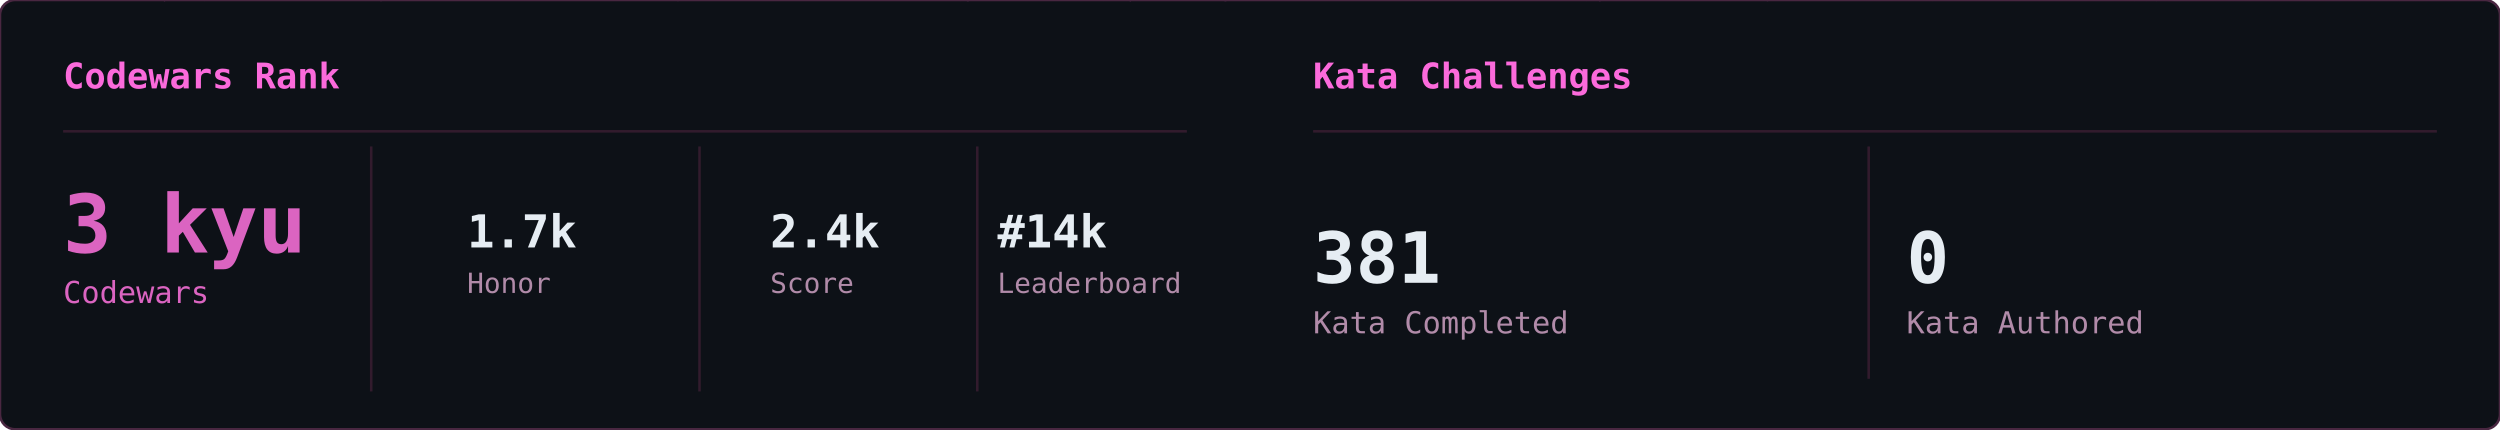
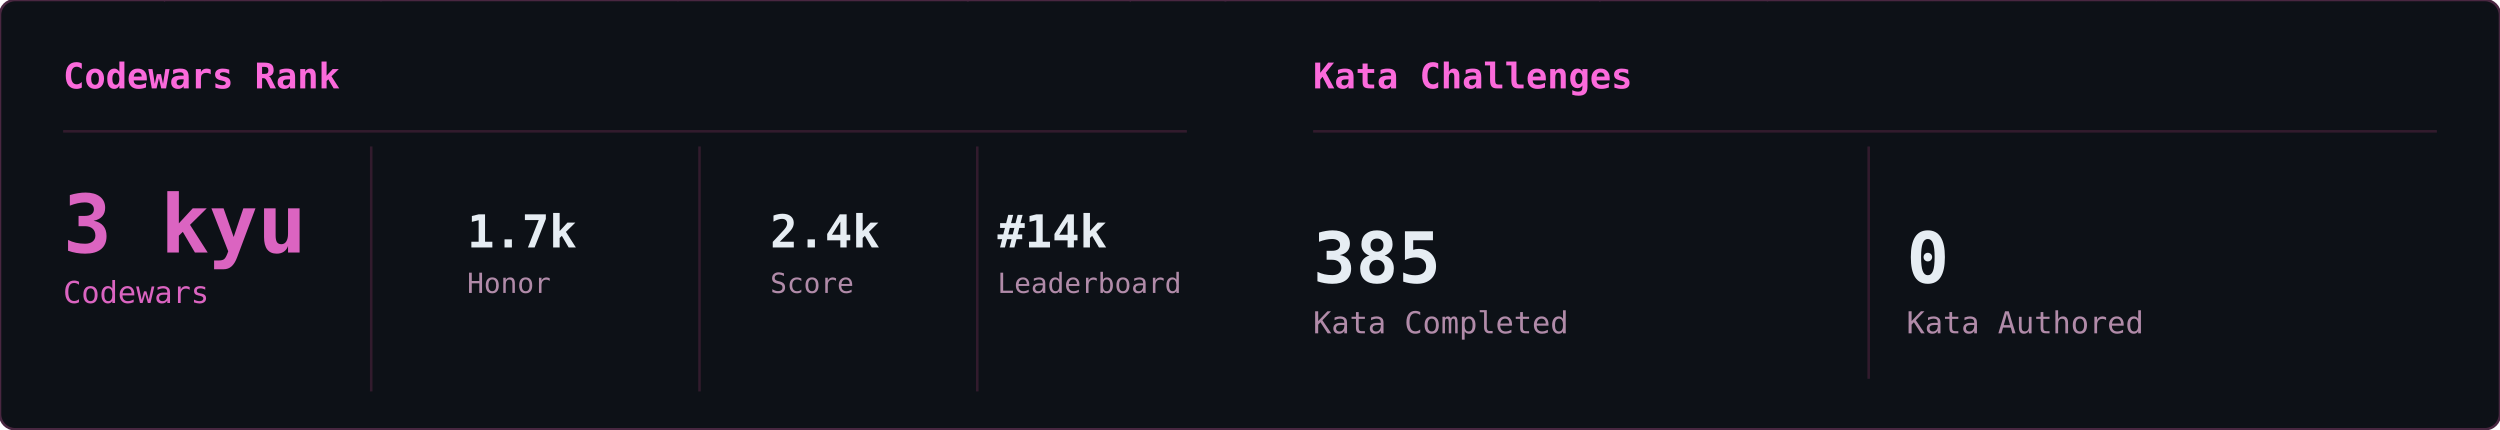
<svg xmlns="http://www.w3.org/2000/svg" width="990" height="170" viewBox="0 0 990 170">
  <defs>
    <clipPath id="row-clip">
      <rect width="990" height="170" rx="6" />
    </clipPath>
  </defs>
  <rect width="990" height="170" rx="6" fill="#0d1117" />
  <g clip-path="url(#row-clip)">
    <g transform="translate(0,0)">
      <g opacity="0.22" font-family="monospace" font-size="12">
        <style>@keyframes cwr3s0{from{transform:translateY(-46px)}to{transform:translateY(179px)}}@keyframes cwr4s0{from{transform:translateY(-60px)}to{transform:translateY(179px)}}@keyframes cwr5s0{from{transform:translateY(-74px)}to{transform:translateY(179px)}}@keyframes cwr6s0{from{transform:translateY(-88px)}to{transform:translateY(179px)}}</style>
        <g fill="#ff4fd8" style="animation:cwr6s0 2.41s linear -2.27s infinite">
          <text x="481">ｮ</text>
          <text x="481" y="-14" opacity=".86">ﾇ</text>
          <text x="481" y="-28" opacity=".71">ｮ</text>
          <text x="481" y="-42" opacity=".57">ﾐ</text>
          <text x="481" y="-56" opacity=".43">ｼ</text>
          <text x="481" y="-70" opacity=".29">ﾖ</text>
          <text x="481" y="-84" opacity=".14">0</text>
        </g>
        <g fill="#ff4fd8" style="animation:cwr6s0 2.46s linear -0.57s infinite">
          <text x="118">1</text>
          <text x="118" y="-14" opacity=".86">ﾋ</text>
          <text x="118" y="-28" opacity=".71">ﾆ</text>
          <text x="118" y="-42" opacity=".57">ｪ</text>
          <text x="118" y="-56" opacity=".43">ﾜ</text>
          <text x="118" y="-70" opacity=".29">ｶ</text>
          <text x="118" y="-84" opacity=".14">8</text>
        </g>
        <g fill="#ff4fd8" style="animation:cwr3s0 2.63s linear -2.08s infinite">
          <text x="378">ｳ</text>
          <text x="378" y="-14" opacity=".75">ﾃ</text>
          <text x="378" y="-28" opacity=".5">ｶ</text>
          <text x="378" y="-42" opacity=".25">ﾘ</text>
        </g>
        <g fill="#ff4fd8" style="animation:cwr3s0 1.85s linear -0.57s infinite">
          <text x="340">6</text>
          <text x="340" y="-14" opacity=".75">ｶ</text>
          <text x="340" y="-28" opacity=".5">ｿ</text>
          <text x="340" y="-42" opacity=".25">ｲ</text>
        </g>
        <g fill="#ff4fd8" style="animation:cwr4s0 1.59s linear -0.58s infinite">
          <text x="480">9</text>
          <text x="480" y="-14" opacity=".8">ﾁ</text>
          <text x="480" y="-28" opacity=".6">ﾙ</text>
          <text x="480" y="-42" opacity=".4">ﾓ</text>
          <text x="480" y="-56" opacity=".2">ｭ</text>
        </g>
        <g fill="#ff4fd8" style="animation:cwr4s0 1.87s linear -0.94s infinite">
          <text x="213">9</text>
          <text x="213" y="-14" opacity=".8">ｻ</text>
          <text x="213" y="-28" opacity=".6">ｻ</text>
          <text x="213" y="-42" opacity=".4">9</text>
          <text x="213" y="-56" opacity=".2">ｿ</text>
        </g>
        <g fill="#ff4fd8" style="animation:cwr5s0 2.16s linear -0.91s infinite">
          <text x="206">ｱ</text>
          <text x="206" y="-14" opacity=".83">ﾀ</text>
          <text x="206" y="-28" opacity=".67">ｪ</text>
          <text x="206" y="-42" opacity=".5">5</text>
          <text x="206" y="-56" opacity=".33">ｳ</text>
          <text x="206" y="-70" opacity=".17">ﾋ</text>
        </g>
        <g fill="#ff4fd8" style="animation:cwr3s0 3.01s linear -2.49s infinite">
          <text x="39">0</text>
          <text x="39" y="-14" opacity=".75">ﾉ</text>
          <text x="39" y="-28" opacity=".5">ﾉ</text>
          <text x="39" y="-42" opacity=".25">ﾛ</text>
        </g>
        <g fill="#ff4fd8" style="animation:cwr5s0 1.70s linear -0.77s infinite">
          <text x="379">ｮ</text>
          <text x="379" y="-14" opacity=".83">ﾏ</text>
          <text x="379" y="-28" opacity=".67">ｴ</text>
          <text x="379" y="-42" opacity=".5">ｮ</text>
          <text x="379" y="-56" opacity=".33">0</text>
          <text x="379" y="-70" opacity=".17">2</text>
        </g>
        <g fill="#ff4fd8" style="animation:cwr3s0 2.58s linear -0.52s infinite">
          <text x="143">ﾅ</text>
          <text x="143" y="-14" opacity=".75">ﾃ</text>
          <text x="143" y="-28" opacity=".5">ｦ</text>
          <text x="143" y="-42" opacity=".25">ﾛ</text>
        </g>
        <g fill="#ff4fd8" style="animation:cwr5s0 2.89s linear -0.76s infinite">
          <text x="234">ｺ</text>
          <text x="234" y="-14" opacity=".83">ｽ</text>
          <text x="234" y="-28" opacity=".67">ｭ</text>
          <text x="234" y="-42" opacity=".5">ｺ</text>
          <text x="234" y="-56" opacity=".33">ｧ</text>
          <text x="234" y="-70" opacity=".17">ﾙ</text>
        </g>
        <g fill="#ff4fd8" style="animation:cwr5s0 2.14s linear -1.26s infinite">
          <text x="463">ｸ</text>
          <text x="463" y="-14" opacity=".83">ｴ</text>
          <text x="463" y="-28" opacity=".67">ｶ</text>
          <text x="463" y="-42" opacity=".5">ｺ</text>
          <text x="463" y="-56" opacity=".33">ﾚ</text>
          <text x="463" y="-70" opacity=".17">ﾚ</text>
        </g>
        <g fill="#ff4fd8" style="animation:cwr6s0 2.97s linear -1.37s infinite">
          <text x="426">ｹ</text>
          <text x="426" y="-14" opacity=".86">ｭ</text>
          <text x="426" y="-28" opacity=".71">2</text>
          <text x="426" y="-42" opacity=".57">ｮ</text>
          <text x="426" y="-56" opacity=".43">ｻ</text>
          <text x="426" y="-70" opacity=".29">ｿ</text>
          <text x="426" y="-84" opacity=".14">ｷ</text>
        </g>
        <g fill="#ff4fd8" style="animation:cwr5s0 2.98s linear -2.18s infinite">
          <text x="467">ﾂ</text>
          <text x="467" y="-14" opacity=".83">ﾝ</text>
          <text x="467" y="-28" opacity=".67">ｳ</text>
          <text x="467" y="-42" opacity=".5">ｯ</text>
          <text x="467" y="-56" opacity=".33">ｮ</text>
          <text x="467" y="-70" opacity=".17">ﾜ</text>
        </g>
        <g fill="#ff4fd8" style="animation:cwr5s0 2.74s linear -1.89s infinite">
          <text x="148">ｬ</text>
          <text x="148" y="-14" opacity=".83">ﾈ</text>
          <text x="148" y="-28" opacity=".67">ｬ</text>
          <text x="148" y="-42" opacity=".5">ｳ</text>
          <text x="148" y="-56" opacity=".33">ｦ</text>
          <text x="148" y="-70" opacity=".17">ﾋ</text>
        </g>
        <g fill="#ff4fd8" style="animation:cwr3s0 2.13s linear -1.17s infinite">
          <text x="241">1</text>
          <text x="241" y="-14" opacity=".75">ﾅ</text>
          <text x="241" y="-28" opacity=".5">ﾊ</text>
          <text x="241" y="-42" opacity=".25">ﾎ</text>
        </g>
        <g fill="#ff4fd8" style="animation:cwr6s0 2.42s linear -1.98s infinite">
          <text x="80">3</text>
          <text x="80" y="-14" opacity=".86">ﾘ</text>
          <text x="80" y="-28" opacity=".71">ｾ</text>
          <text x="80" y="-42" opacity=".57">ｱ</text>
          <text x="80" y="-56" opacity=".43">2</text>
          <text x="80" y="-70" opacity=".29">ｷ</text>
          <text x="80" y="-84" opacity=".14">ｦ</text>
        </g>
        <g fill="#ff4fd8" style="animation:cwr4s0 2.08s linear -1.08s infinite">
          <text x="63">ｯ</text>
          <text x="63" y="-14" opacity=".8">ｳ</text>
          <text x="63" y="-28" opacity=".6">ｦ</text>
          <text x="63" y="-42" opacity=".4">ﾄ</text>
          <text x="63" y="-56" opacity=".2">ﾀ</text>
        </g>
        <g fill="#ff4fd8" style="animation:cwr4s0 2.72s linear -1.92s infinite">
          <text x="446">ﾀ</text>
          <text x="446" y="-14" opacity=".8">ﾛ</text>
          <text x="446" y="-28" opacity=".6">ﾖ</text>
          <text x="446" y="-42" opacity=".4">1</text>
          <text x="446" y="-56" opacity=".2">ﾒ</text>
        </g>
        <g fill="#ff4fd8" style="animation:cwr5s0 1.84s linear -1.37s infinite">
          <text x="347">4</text>
          <text x="347" y="-14" opacity=".83">ｸ</text>
          <text x="347" y="-28" opacity=".67">2</text>
          <text x="347" y="-42" opacity=".5">ｿ</text>
          <text x="347" y="-56" opacity=".33">ｬ</text>
          <text x="347" y="-70" opacity=".17">ﾌ</text>
        </g>
        <g fill="#ff4fd8" style="animation:cwr6s0 1.77s linear -1.31s infinite">
          <text x="160">ﾛ</text>
          <text x="160" y="-14" opacity=".86">ﾎ</text>
          <text x="160" y="-28" opacity=".71">ｷ</text>
          <text x="160" y="-42" opacity=".57">ｺ</text>
          <text x="160" y="-56" opacity=".43">ｻ</text>
          <text x="160" y="-70" opacity=".29">ﾊ</text>
          <text x="160" y="-84" opacity=".14">ﾘ</text>
        </g>
        <g fill="#ff4fd8" style="animation:cwr5s0 2.04s linear -0.42s infinite">
          <text x="280">ｫ</text>
          <text x="280" y="-14" opacity=".83">ｯ</text>
          <text x="280" y="-28" opacity=".67">ｿ</text>
          <text x="280" y="-42" opacity=".5">0</text>
          <text x="280" y="-56" opacity=".33">ﾎ</text>
          <text x="280" y="-70" opacity=".17">0</text>
        </g>
        <g fill="#ff4fd8" style="animation:cwr3s0 2.52s linear -0.31s infinite">
          <text x="464">ｻ</text>
          <text x="464" y="-14" opacity=".75">1</text>
          <text x="464" y="-28" opacity=".5">ﾔ</text>
          <text x="464" y="-42" opacity=".25">ﾕ</text>
        </g>
        <g fill="#ff4fd8" style="animation:cwr3s0 2.39s linear -0.54s infinite">
          <text x="435">ｹ</text>
          <text x="435" y="-14" opacity=".75">ﾝ</text>
          <text x="435" y="-28" opacity=".5">ｾ</text>
          <text x="435" y="-42" opacity=".25">0</text>
        </g>
        <g fill="#ff4fd8" style="animation:cwr6s0 3.00s linear -1.18s infinite">
          <text x="268">ｱ</text>
          <text x="268" y="-14" opacity=".86">ﾇ</text>
          <text x="268" y="-28" opacity=".71">ﾏ</text>
          <text x="268" y="-42" opacity=".57">ｨ</text>
          <text x="268" y="-56" opacity=".43">ｺ</text>
          <text x="268" y="-70" opacity=".29">ﾚ</text>
          <text x="268" y="-84" opacity=".14">ﾚ</text>
        </g>
        <g fill="#ff4fd8" style="animation:cwr3s0 2.31s linear -2.19s infinite">
          <text x="25">ｶ</text>
          <text x="25" y="-14" opacity=".75">ｵ</text>
          <text x="25" y="-28" opacity=".5">ｹ</text>
          <text x="25" y="-42" opacity=".25">ﾙ</text>
        </g>
        <g fill="#ff4fd8" style="animation:cwr6s0 2.58s linear -1.56s infinite">
          <text x="204">7</text>
          <text x="204" y="-14" opacity=".86">ｻ</text>
          <text x="204" y="-28" opacity=".71">ｼ</text>
          <text x="204" y="-42" opacity=".57">ﾋ</text>
          <text x="204" y="-56" opacity=".43">ｷ</text>
          <text x="204" y="-70" opacity=".29">ｬ</text>
          <text x="204" y="-84" opacity=".14">ｶ</text>
        </g>
        <g fill="#ff4fd8" style="animation:cwr4s0 2.63s linear -2.29s infinite">
          <text x="43">ﾓ</text>
          <text x="43" y="-14" opacity=".8">ﾗ</text>
          <text x="43" y="-28" opacity=".6">ｦ</text>
          <text x="43" y="-42" opacity=".4">1</text>
          <text x="43" y="-56" opacity=".2">0</text>
        </g>
        <g fill="#ff4fd8" style="animation:cwr4s0 2.27s linear -1.21s infinite">
          <text x="130">2</text>
          <text x="130" y="-14" opacity=".8">ﾀ</text>
          <text x="130" y="-28" opacity=".6">ﾐ</text>
          <text x="130" y="-42" opacity=".4">5</text>
          <text x="130" y="-56" opacity=".2">ﾗ</text>
        </g>
        <g fill="#ff4fd8" style="animation:cwr3s0 3.09s linear -0.03s infinite">
          <text x="128">ｱ</text>
          <text x="128" y="-14" opacity=".75">ﾄ</text>
          <text x="128" y="-28" opacity=".5">5</text>
          <text x="128" y="-42" opacity=".25">ｩ</text>
        </g>
        <g fill="#ff4fd8" style="animation:cwr3s0 1.57s linear -0.71s infinite">
          <text x="383">ｪ</text>
          <text x="383" y="-14" opacity=".75">ﾄ</text>
          <text x="383" y="-28" opacity=".5">ﾇ</text>
          <text x="383" y="-42" opacity=".25">6</text>
        </g>
        <g fill="#ff4fd8" style="animation:cwr5s0 1.96s linear -0.33s infinite">
          <text x="472">ﾐ</text>
          <text x="472" y="-14" opacity=".83">ﾀ</text>
          <text x="472" y="-28" opacity=".67">ｸ</text>
          <text x="472" y="-42" opacity=".5">1</text>
          <text x="472" y="-56" opacity=".33">ﾝ</text>
          <text x="472" y="-70" opacity=".17">ﾈ</text>
        </g>
        <g fill="#ff4fd8" style="animation:cwr6s0 2.66s linear -2.56s infinite">
          <text x="286">5</text>
          <text x="286" y="-14" opacity=".86">ｱ</text>
          <text x="286" y="-28" opacity=".71">ﾂ</text>
          <text x="286" y="-42" opacity=".57">ｹ</text>
          <text x="286" y="-56" opacity=".43">9</text>
          <text x="286" y="-70" opacity=".29">ｨ</text>
          <text x="286" y="-84" opacity=".14">ﾋ</text>
        </g>
        <g fill="#ff4fd8" style="animation:cwr3s0 2.92s linear -0.36s infinite">
          <text x="78">ｷ</text>
          <text x="78" y="-14" opacity=".75">ｶ</text>
          <text x="78" y="-28" opacity=".5">0</text>
          <text x="78" y="-42" opacity=".25">ｫ</text>
        </g>
        <g fill="#ff4fd8" style="animation:cwr5s0 2.12s linear -1.91s infinite">
          <text x="14">ﾂ</text>
          <text x="14" y="-14" opacity=".83">ﾑ</text>
          <text x="14" y="-28" opacity=".67">ｦ</text>
          <text x="14" y="-42" opacity=".5">ﾊ</text>
          <text x="14" y="-56" opacity=".33">ﾗ</text>
          <text x="14" y="-70" opacity=".17">ﾓ</text>
        </g>
        <g fill="#ff4fd8" style="animation:cwr4s0 3.17s linear -1.29s infinite">
          <text x="266">ｩ</text>
          <text x="266" y="-14" opacity=".8">ｭ</text>
          <text x="266" y="-28" opacity=".6">ﾂ</text>
          <text x="266" y="-42" opacity=".4">ﾎ</text>
          <text x="266" y="-56" opacity=".2">ﾓ</text>
        </g>
        <g fill="#ff4fd8" style="animation:cwr5s0 2.22s linear -1.42s infinite">
          <text x="19">ﾅ</text>
          <text x="19" y="-14" opacity=".83">ｸ</text>
          <text x="19" y="-28" opacity=".67">ﾅ</text>
          <text x="19" y="-42" opacity=".5">ｷ</text>
          <text x="19" y="-56" opacity=".33">ﾕ</text>
          <text x="19" y="-70" opacity=".17">ｸ</text>
        </g>
        <g fill="#ff4fd8" style="animation:cwr6s0 2.22s linear -2.15s infinite">
          <text x="74">6</text>
          <text x="74" y="-14" opacity=".86">ﾑ</text>
          <text x="74" y="-28" opacity=".71">ﾙ</text>
          <text x="74" y="-42" opacity=".57">ｫ</text>
          <text x="74" y="-56" opacity=".43">ｭ</text>
          <text x="74" y="-70" opacity=".29">9</text>
          <text x="74" y="-84" opacity=".14">ﾀ</text>
        </g>
      </g>
    </g>
    <g transform="translate(495,0)">
      <g opacity="0.22" font-family="monospace" font-size="12">
        <style>@keyframes cwk3s1{from{transform:translateY(-46px)}to{transform:translateY(184px)}}@keyframes cwk4s1{from{transform:translateY(-60px)}to{transform:translateY(184px)}}@keyframes cwk5s1{from{transform:translateY(-74px)}to{transform:translateY(184px)}}@keyframes cwk6s1{from{transform:translateY(-88px)}to{transform:translateY(184px)}}</style>
        <g fill="#ff4fd8" style="animation:cwk5s1 2.51s linear -0.56s infinite">
          <text x="437">4</text>
          <text x="437" y="-14" opacity=".83">2</text>
          <text x="437" y="-28" opacity=".67">ｧ</text>
          <text x="437" y="-42" opacity=".5">5</text>
          <text x="437" y="-56" opacity=".33">ﾊ</text>
          <text x="437" y="-70" opacity=".17">ﾎ</text>
        </g>
        <g fill="#ff4fd8" style="animation:cwk4s1 1.69s linear -0.07s infinite">
          <text x="57">1</text>
          <text x="57" y="-14" opacity=".8">ｭ</text>
          <text x="57" y="-28" opacity=".6">ｴ</text>
          <text x="57" y="-42" opacity=".4">ｦ</text>
          <text x="57" y="-56" opacity=".2">8</text>
        </g>
        <g fill="#ff4fd8" style="animation:cwk6s1 1.59s linear -0.30s infinite">
          <text x="38">ｺ</text>
          <text x="38" y="-14" opacity=".86">ﾙ</text>
          <text x="38" y="-28" opacity=".71">ﾄ</text>
          <text x="38" y="-42" opacity=".57">ｧ</text>
          <text x="38" y="-56" opacity=".43">1</text>
          <text x="38" y="-70" opacity=".29">ｿ</text>
          <text x="38" y="-84" opacity=".14">ｸ</text>
        </g>
        <g fill="#ff4fd8" style="animation:cwk4s1 1.54s linear -1.46s infinite">
          <text x="229">ﾉ</text>
          <text x="229" y="-14" opacity=".8">ﾜ</text>
          <text x="229" y="-28" opacity=".6">2</text>
          <text x="229" y="-42" opacity=".4">ﾗ</text>
          <text x="229" y="-56" opacity=".2">4</text>
        </g>
        <g fill="#ff4fd8" style="animation:cwk3s1 2.93s linear -0.49s infinite">
          <text x="306">ﾒ</text>
          <text x="306" y="-14" opacity=".75">ﾃ</text>
          <text x="306" y="-28" opacity=".5">ｳ</text>
          <text x="306" y="-42" opacity=".25">ﾕ</text>
        </g>
        <g fill="#ff4fd8" style="animation:cwk4s1 3.14s linear -0.02s infinite">
          <text x="477">ｿ</text>
          <text x="477" y="-14" opacity=".8">ｪ</text>
          <text x="477" y="-28" opacity=".6">ﾔ</text>
          <text x="477" y="-42" opacity=".4">ﾘ</text>
          <text x="477" y="-56" opacity=".2">ｩ</text>
        </g>
        <g fill="#ff4fd8" style="animation:cwk4s1 3.08s linear -1.03s infinite">
          <text x="481">ｿ</text>
          <text x="481" y="-14" opacity=".8">5</text>
          <text x="481" y="-28" opacity=".6">ｦ</text>
          <text x="481" y="-42" opacity=".4">ｳ</text>
          <text x="481" y="-56" opacity=".2">ﾙ</text>
        </g>
        <g fill="#ff4fd8" style="animation:cwk6s1 2.01s linear -0.92s infinite">
          <text x="137">ﾀ</text>
          <text x="137" y="-14" opacity=".86">ﾋ</text>
          <text x="137" y="-28" opacity=".71">ﾗ</text>
          <text x="137" y="-42" opacity=".57">3</text>
          <text x="137" y="-56" opacity=".43">ﾝ</text>
          <text x="137" y="-70" opacity=".29">ﾓ</text>
          <text x="137" y="-84" opacity=".14">ﾆ</text>
        </g>
        <g fill="#ff4fd8" style="animation:cwk3s1 3.14s linear -0.83s infinite">
          <text x="10">1</text>
          <text x="10" y="-14" opacity=".75">6</text>
          <text x="10" y="-28" opacity=".5">1</text>
          <text x="10" y="-42" opacity=".25">5</text>
        </g>
        <g fill="#ff4fd8" style="animation:cwk5s1 2.16s linear -1.55s infinite">
          <text x="119">ｵ</text>
          <text x="119" y="-14" opacity=".83">ｵ</text>
          <text x="119" y="-28" opacity=".67">ｭ</text>
          <text x="119" y="-42" opacity=".5">ﾔ</text>
          <text x="119" y="-56" opacity=".33">9</text>
          <text x="119" y="-70" opacity=".17">ｯ</text>
        </g>
        <g fill="#ff4fd8" style="animation:cwk4s1 2.91s linear -1.33s infinite">
          <text x="456">ﾖ</text>
          <text x="456" y="-14" opacity=".8">ﾅ</text>
          <text x="456" y="-28" opacity=".6">ｵ</text>
          <text x="456" y="-42" opacity=".4">ﾛ</text>
          <text x="456" y="-56" opacity=".2">ﾓ</text>
        </g>
        <g fill="#ff4fd8" style="animation:cwk4s1 1.88s linear -1.44s infinite">
          <text x="287">ﾝ</text>
          <text x="287" y="-14" opacity=".8">2</text>
          <text x="287" y="-28" opacity=".6">ﾔ</text>
          <text x="287" y="-42" opacity=".4">ﾕ</text>
          <text x="287" y="-56" opacity=".2">ｦ</text>
        </g>
        <g fill="#ff4fd8" style="animation:cwk3s1 1.93s linear -0.42s infinite">
          <text x="83">ﾍ</text>
          <text x="83" y="-14" opacity=".75">ｲ</text>
          <text x="83" y="-28" opacity=".5">ﾐ</text>
          <text x="83" y="-42" opacity=".25">ﾛ</text>
        </g>
        <g fill="#ff4fd8" style="animation:cwk4s1 1.65s linear -0.15s infinite">
          <text x="373">5</text>
          <text x="373" y="-14" opacity=".8">0</text>
          <text x="373" y="-28" opacity=".6">ﾚ</text>
          <text x="373" y="-42" opacity=".4">ﾂ</text>
          <text x="373" y="-56" opacity=".2">1</text>
        </g>
        <g fill="#ff4fd8" style="animation:cwk4s1 1.94s linear -0.85s infinite">
          <text x="77">ﾛ</text>
          <text x="77" y="-14" opacity=".8">ｶ</text>
          <text x="77" y="-28" opacity=".6">ﾐ</text>
          <text x="77" y="-42" opacity=".4">ﾃ</text>
          <text x="77" y="-56" opacity=".2">ﾂ</text>
        </g>
        <g fill="#ff4fd8" style="animation:cwk6s1 2.67s linear -0.17s infinite">
          <text x="131">ｳ</text>
          <text x="131" y="-14" opacity=".86">ｽ</text>
          <text x="131" y="-28" opacity=".71">ﾓ</text>
          <text x="131" y="-42" opacity=".57">ﾆ</text>
          <text x="131" y="-56" opacity=".43">ｸ</text>
          <text x="131" y="-70" opacity=".29">ｳ</text>
          <text x="131" y="-84" opacity=".14">ｲ</text>
        </g>
        <g fill="#ff4fd8" style="animation:cwk4s1 1.79s linear -0.63s infinite">
          <text x="283">ｲ</text>
          <text x="283" y="-14" opacity=".8">8</text>
          <text x="283" y="-28" opacity=".6">ﾎ</text>
          <text x="283" y="-42" opacity=".4">ﾋ</text>
          <text x="283" y="-56" opacity=".2">ﾔ</text>
        </g>
        <g fill="#ff4fd8" style="animation:cwk6s1 1.75s linear -1.14s infinite">
          <text x="128">ｼ</text>
          <text x="128" y="-14" opacity=".86">ﾉ</text>
          <text x="128" y="-28" opacity=".71">ﾝ</text>
          <text x="128" y="-42" opacity=".57">ｳ</text>
          <text x="128" y="-56" opacity=".43">ｴ</text>
          <text x="128" y="-70" opacity=".29">ﾑ</text>
          <text x="128" y="-84" opacity=".14">0</text>
        </g>
        <g fill="#ff4fd8" style="animation:cwk4s1 2.24s linear -0.68s infinite">
          <text x="268">ｳ</text>
          <text x="268" y="-14" opacity=".8">9</text>
          <text x="268" y="-28" opacity=".6">ﾁ</text>
          <text x="268" y="-42" opacity=".4">ｴ</text>
          <text x="268" y="-56" opacity=".2">ｧ</text>
        </g>
        <g fill="#ff4fd8" style="animation:cwk3s1 2.15s linear -0.98s infinite">
          <text x="67">3</text>
          <text x="67" y="-14" opacity=".75">ﾓ</text>
          <text x="67" y="-28" opacity=".5">2</text>
          <text x="67" y="-42" opacity=".25">ﾖ</text>
        </g>
        <g fill="#ff4fd8" style="animation:cwk6s1 2.95s linear -2.76s infinite">
          <text x="179">ﾂ</text>
          <text x="179" y="-14" opacity=".86">ｩ</text>
          <text x="179" y="-28" opacity=".71">ﾎ</text>
          <text x="179" y="-42" opacity=".57">ｳ</text>
          <text x="179" y="-56" opacity=".43">1</text>
          <text x="179" y="-70" opacity=".29">ﾖ</text>
          <text x="179" y="-84" opacity=".14">ﾅ</text>
        </g>
        <g fill="#ff4fd8" style="animation:cwk6s1 3.13s linear -2.55s infinite">
          <text x="348">ﾗ</text>
          <text x="348" y="-14" opacity=".86">ﾑ</text>
          <text x="348" y="-28" opacity=".71">ﾙ</text>
          <text x="348" y="-42" opacity=".57">ﾉ</text>
          <text x="348" y="-56" opacity=".43">ﾅ</text>
          <text x="348" y="-70" opacity=".29">6</text>
          <text x="348" y="-84" opacity=".14">ﾎ</text>
        </g>
        <g fill="#ff4fd8" style="animation:cwk3s1 2.54s linear -0.33s infinite">
          <text x="132">ﾎ</text>
          <text x="132" y="-14" opacity=".75">ﾃ</text>
          <text x="132" y="-28" opacity=".5">ｳ</text>
          <text x="132" y="-42" opacity=".25">1</text>
        </g>
        <g fill="#ff4fd8" style="animation:cwk5s1 1.60s linear -0.50s infinite">
          <text x="21">ｱ</text>
          <text x="21" y="-14" opacity=".83">ﾘ</text>
          <text x="21" y="-28" opacity=".67">0</text>
          <text x="21" y="-42" opacity=".5">ﾆ</text>
          <text x="21" y="-56" opacity=".33">9</text>
          <text x="21" y="-70" opacity=".17">ﾝ</text>
        </g>
        <g fill="#ff4fd8" style="animation:cwk5s1 2.06s linear -0.93s infinite">
          <text x="249">ﾉ</text>
          <text x="249" y="-14" opacity=".83">ﾑ</text>
          <text x="249" y="-28" opacity=".67">ﾎ</text>
          <text x="249" y="-42" opacity=".5">ｨ</text>
          <text x="249" y="-56" opacity=".33">ｦ</text>
          <text x="249" y="-70" opacity=".17">ｷ</text>
        </g>
        <g fill="#ff4fd8" style="animation:cwk4s1 3.19s linear -1.45s infinite">
          <text x="386">ﾓ</text>
          <text x="386" y="-14" opacity=".8">ｩ</text>
          <text x="386" y="-28" opacity=".6">ﾒ</text>
          <text x="386" y="-42" opacity=".4">ﾍ</text>
          <text x="386" y="-56" opacity=".2">ｮ</text>
        </g>
        <g fill="#ff4fd8" style="animation:cwk5s1 2.68s linear -1.69s infinite">
          <text x="138">ｱ</text>
          <text x="138" y="-14" opacity=".83">3</text>
          <text x="138" y="-28" opacity=".67">ｱ</text>
          <text x="138" y="-42" opacity=".5">ｮ</text>
          <text x="138" y="-56" opacity=".33">ﾈ</text>
          <text x="138" y="-70" opacity=".17">ﾂ</text>
        </g>
        <g fill="#ff4fd8" style="animation:cwk6s1 2.27s linear -2.14s infinite">
          <text x="378">ｴ</text>
          <text x="378" y="-14" opacity=".86">ﾉ</text>
          <text x="378" y="-28" opacity=".71">ｮ</text>
          <text x="378" y="-42" opacity=".57">2</text>
          <text x="378" y="-56" opacity=".43">5</text>
          <text x="378" y="-70" opacity=".29">ｴ</text>
          <text x="378" y="-84" opacity=".14">ﾒ</text>
        </g>
        <g fill="#ff4fd8" style="animation:cwk4s1 1.81s linear -1.02s infinite">
          <text x="202">ｬ</text>
          <text x="202" y="-14" opacity=".8">ﾔ</text>
          <text x="202" y="-28" opacity=".6">ﾏ</text>
          <text x="202" y="-42" opacity=".4">ｬ</text>
          <text x="202" y="-56" opacity=".2">ﾂ</text>
        </g>
        <g fill="#ff4fd8" style="animation:cwk5s1 1.85s linear -0.41s infinite">
          <text x="435">ﾐ</text>
          <text x="435" y="-14" opacity=".83">ﾐ</text>
          <text x="435" y="-28" opacity=".67">ｨ</text>
          <text x="435" y="-42" opacity=".5">ﾋ</text>
          <text x="435" y="-56" opacity=".33">ｶ</text>
          <text x="435" y="-70" opacity=".17">ﾂ</text>
        </g>
        <g fill="#ff4fd8" style="animation:cwk4s1 2.73s linear -0.32s infinite">
          <text x="290">ﾖ</text>
          <text x="290" y="-14" opacity=".8">ｱ</text>
          <text x="290" y="-28" opacity=".6">ﾆ</text>
          <text x="290" y="-42" opacity=".4">ﾅ</text>
          <text x="290" y="-56" opacity=".2">ﾂ</text>
        </g>
        <g fill="#ff4fd8" style="animation:cwk5s1 2.59s linear -1.84s infinite">
          <text x="353">ｹ</text>
          <text x="353" y="-14" opacity=".83">ﾇ</text>
          <text x="353" y="-28" opacity=".67">ｮ</text>
          <text x="353" y="-42" opacity=".5">ﾓ</text>
          <text x="353" y="-56" opacity=".33">ﾕ</text>
          <text x="353" y="-70" opacity=".17">ｪ</text>
        </g>
        <g fill="#ff4fd8" style="animation:cwk6s1 1.57s linear -1.37s infinite">
          <text x="227">ｾ</text>
          <text x="227" y="-14" opacity=".86">ﾙ</text>
          <text x="227" y="-28" opacity=".71">ｨ</text>
          <text x="227" y="-42" opacity=".57">6</text>
          <text x="227" y="-56" opacity=".43">ﾑ</text>
          <text x="227" y="-70" opacity=".29">ｻ</text>
          <text x="227" y="-84" opacity=".14">ｦ</text>
        </g>
        <g fill="#ff4fd8" style="animation:cwk6s1 2.97s linear -0.34s infinite">
          <text x="76">0</text>
          <text x="76" y="-14" opacity=".86">5</text>
          <text x="76" y="-28" opacity=".71">ｹ</text>
          <text x="76" y="-42" opacity=".57">ﾕ</text>
          <text x="76" y="-56" opacity=".43">ﾎ</text>
          <text x="76" y="-70" opacity=".29">6</text>
          <text x="76" y="-84" opacity=".14">ｫ</text>
        </g>
        <g fill="#ff4fd8" style="animation:cwk6s1 2.75s linear -0.84s infinite">
          <text x="88">0</text>
          <text x="88" y="-14" opacity=".86">ﾑ</text>
          <text x="88" y="-28" opacity=".71">ﾓ</text>
          <text x="88" y="-42" opacity=".57">ｬ</text>
          <text x="88" y="-56" opacity=".43">ｴ</text>
          <text x="88" y="-70" opacity=".29">ｶ</text>
          <text x="88" y="-84" opacity=".14">ﾘ</text>
        </g>
        <g fill="#ff4fd8" style="animation:cwk3s1 1.89s linear -0.02s infinite">
          <text x="372">ﾄ</text>
          <text x="372" y="-14" opacity=".75">ﾘ</text>
          <text x="372" y="-28" opacity=".5">ｭ</text>
          <text x="372" y="-42" opacity=".25">ｫ</text>
        </g>
        <g fill="#ff4fd8" style="animation:cwk5s1 2.99s linear -1.96s infinite">
          <text x="178">1</text>
          <text x="178" y="-14" opacity=".83">ﾌ</text>
          <text x="178" y="-28" opacity=".67">ﾘ</text>
          <text x="178" y="-42" opacity=".5">ﾈ</text>
          <text x="178" y="-56" opacity=".33">1</text>
          <text x="178" y="-70" opacity=".17">ﾕ</text>
        </g>
        <g fill="#ff4fd8" style="animation:cwk6s1 2.85s linear -2.41s infinite">
          <text x="357">ｧ</text>
          <text x="357" y="-14" opacity=".86">ｿ</text>
          <text x="357" y="-28" opacity=".71">ﾀ</text>
          <text x="357" y="-42" opacity=".57">ﾝ</text>
          <text x="357" y="-56" opacity=".43">ﾙ</text>
          <text x="357" y="-70" opacity=".29">ﾊ</text>
          <text x="357" y="-84" opacity=".14">0</text>
        </g>
      </g>
    </g>
  </g>
  <rect width="990" height="170" rx="6" fill="none" stroke="#492741" stroke-width="1" />
  <g transform="translate(0,0)">
    <text x="25" y="35" font-family="monospace" font-size="14" font-weight="600" fill="#fb6adb">Codewars Rank</text>
    <line x1="25" y1="52" x2="470" y2="52" stroke="#321b2d" stroke-width="1" />
    <line x1="147" y1="58" x2="147" y2="155" stroke="#321b2d" stroke-width="1" />
    <line x1="277" y1="58" x2="277" y2="155" stroke="#321b2d" stroke-width="1" />
    <line x1="387" y1="58" x2="387" y2="155" stroke="#321b2d" stroke-width="1" />
    <text x="25" y="100" font-family="monospace" font-size="32" font-weight="700" fill="#db64c1">3 kyu</text>
    <text x="25" y="120" font-family="monospace" font-size="12" fill="#db64c1">Codewars</text>
    <text x="185" y="98" font-family="monospace" font-size="18" font-weight="700" fill="#e6edf3">1.7k</text>
    <text x="185" y="116" font-family="monospace" font-size="11" fill="#b18ba9">Honor</text>
    <text x="305" y="98" font-family="monospace" font-size="18" font-weight="700" fill="#e6edf3">2.4k</text>
    <text x="305" y="116" font-family="monospace" font-size="11" fill="#b18ba9">Score</text>
    <text x="395" y="98" font-family="monospace" font-size="18" font-weight="700" fill="#e6edf3">#14k</text>
    <text x="395" y="116" font-family="monospace" font-size="11" fill="#b18ba9">Leaderboard</text>
  </g>
  <g transform="translate(495,0)">
    <text x="25" y="35" font-family="monospace" font-size="14" font-weight="600" fill="#fb6adb">Kata Challenges</text>
    <line x1="25" y1="52" x2="470" y2="52" stroke="#321b2d" stroke-width="1" />
    <line x1="245" y1="58" x2="245" y2="150" stroke="#321b2d" stroke-width="1" />
-     <text x="25" y="112" font-family="monospace" font-size="28" font-weight="700" fill="#e6edf3">381</text>
+     <text x="25" y="112" font-family="monospace" font-size="28" font-weight="700" fill="#e6edf3">385</text>
    <text x="25" y="132" font-family="monospace" font-size="12" fill="#b18ba9">Kata Completed</text>
    <text x="260" y="112" font-family="monospace" font-size="28" font-weight="700" fill="#e6edf3">0</text>
    <text x="260" y="132" font-family="monospace" font-size="12" fill="#b18ba9">Kata Authored</text>
  </g>
</svg>
